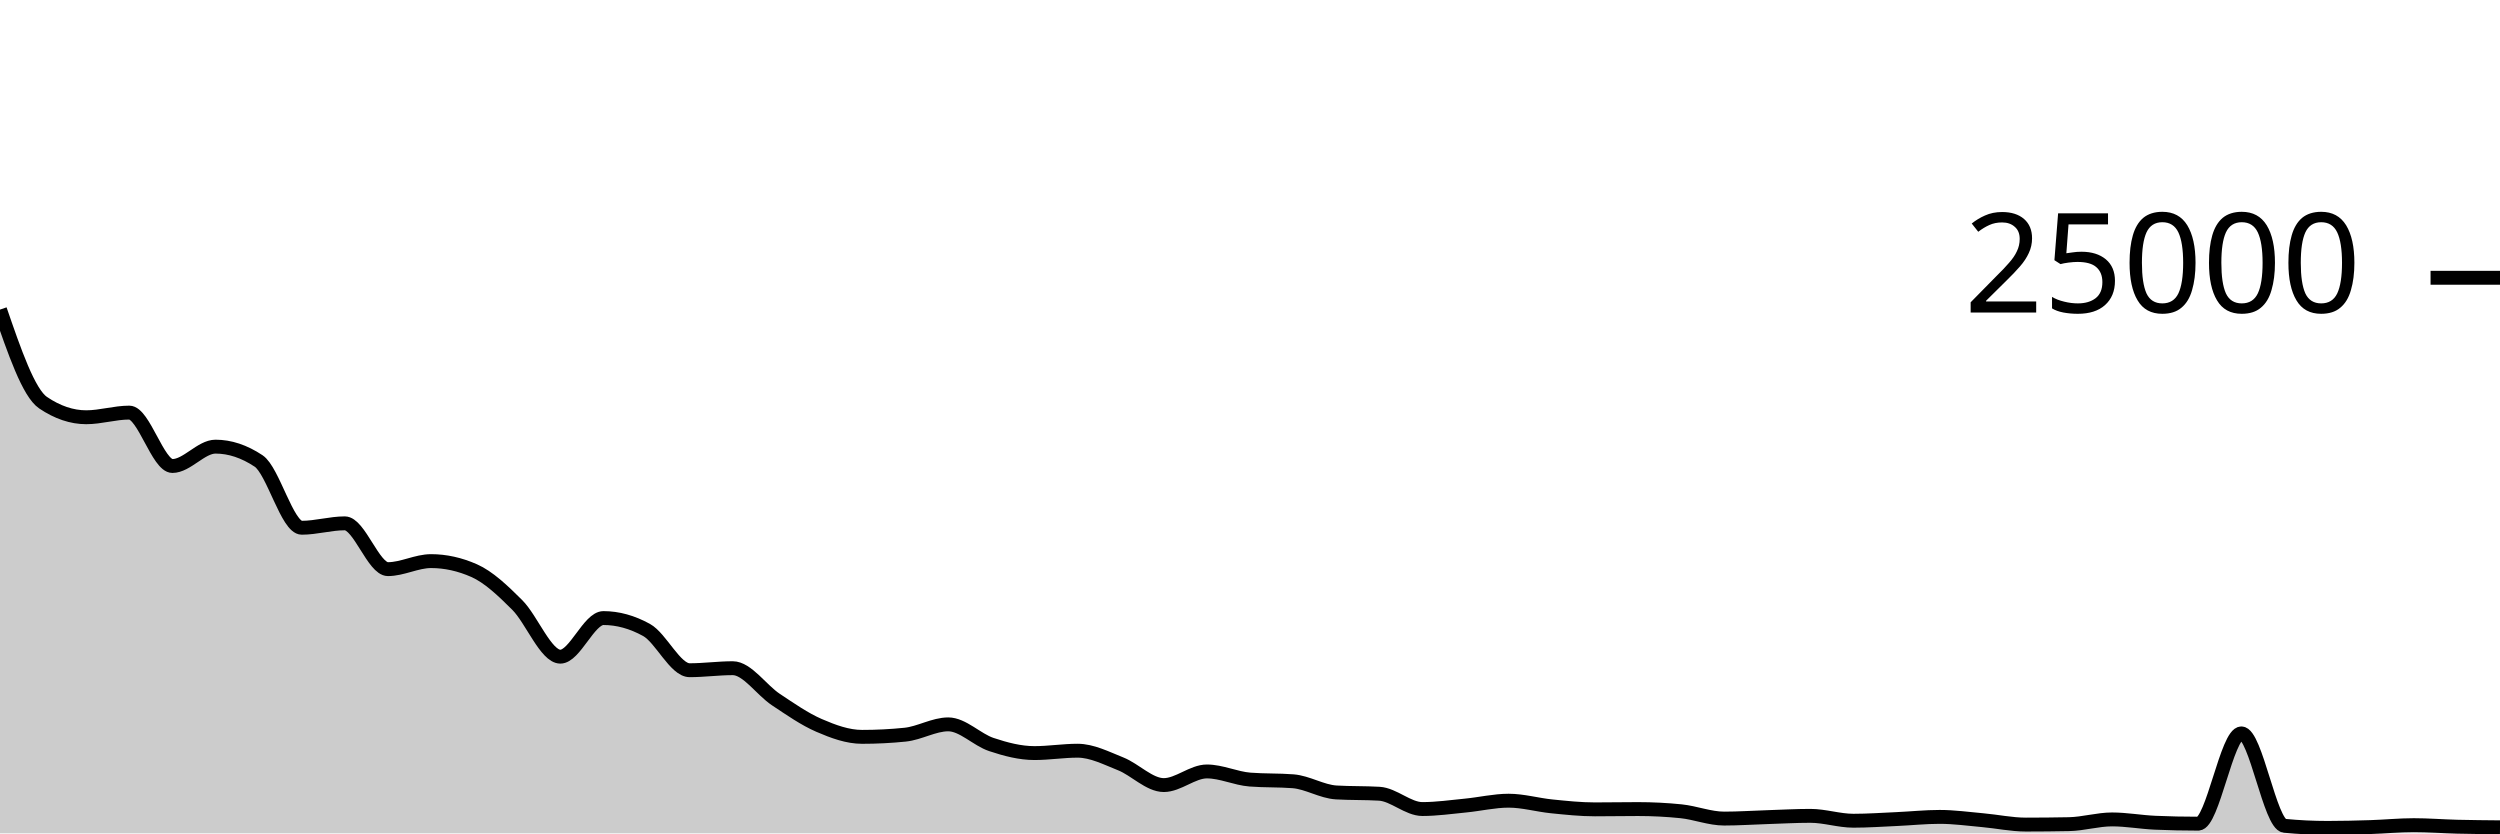
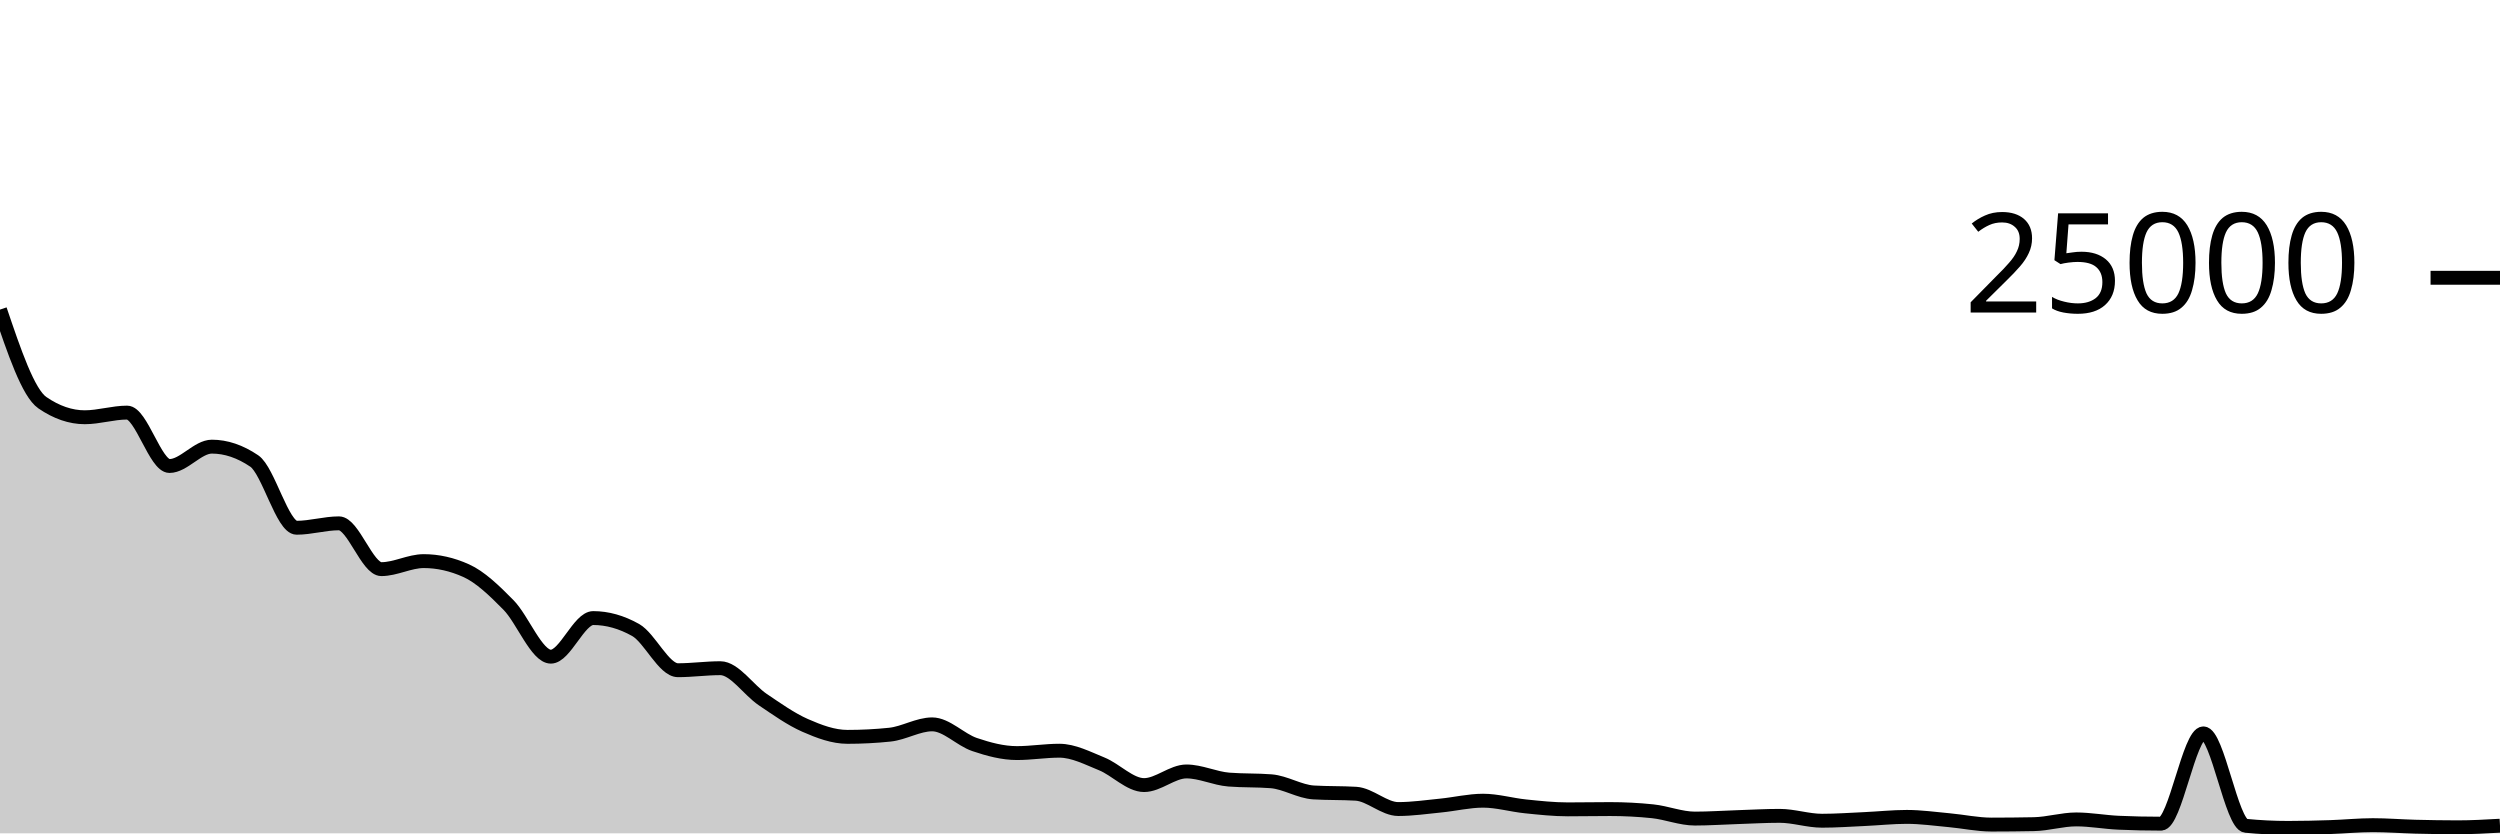
<svg xmlns="http://www.w3.org/2000/svg" viewBox="0 0 180 60">
  <g transform="translate(0,20)">
-     <path class="area" fill="rgba(0, 0, 0, 0.2)" d="M0,2.291C1.034,5.294,2.069,8.298,3.103,8.995C4.138,9.693,5.172,10.042,6.207,10.042C7.241,10.042,8.276,9.707,9.31,9.707C10.345,9.707,11.379,13.552,12.414,13.552C13.448,13.552,14.483,12.158,15.517,12.158C16.552,12.158,17.586,12.502,18.621,13.19C19.655,13.878,20.69,17.998,21.724,17.998C22.759,17.998,23.793,17.68,24.828,17.68C25.862,17.68,26.897,20.978,27.931,20.978C28.966,20.978,30,20.4,31.034,20.4C32.069,20.4,33.103,20.628,34.138,21.085C35.172,21.541,36.207,22.524,37.241,23.557C38.276,24.589,39.31,27.28,40.345,27.28C41.379,27.28,42.414,24.501,43.448,24.501C44.483,24.501,45.517,24.787,46.552,25.358C47.586,25.93,48.621,28.256,49.655,28.256C50.69,28.256,51.724,28.11,52.759,28.11C53.793,28.11,54.828,29.682,55.862,30.368C56.897,31.054,57.931,31.779,58.966,32.227C60,32.675,61.034,33.054,62.069,33.054C63.103,33.054,64.138,33.002,65.172,32.896C66.207,32.79,67.241,32.154,68.276,32.154C69.31,32.154,70.345,33.262,71.379,33.606C72.414,33.951,73.448,34.222,74.483,34.222C75.517,34.222,76.552,34.051,77.586,34.051C78.621,34.051,79.655,34.586,80.69,34.998C81.724,35.411,82.759,36.526,83.793,36.526C84.828,36.526,85.862,35.544,86.897,35.544C87.931,35.544,88.966,36.049,90,36.13C91.034,36.211,92.069,36.17,93.103,36.251C94.138,36.332,95.172,36.994,96.207,37.056C97.241,37.118,98.276,37.087,99.31,37.149C100.345,37.211,101.379,38.251,102.414,38.251C103.448,38.251,104.483,38.1,105.517,38C106.552,37.9,107.586,37.65,108.621,37.65C109.655,37.65,110.69,37.954,111.724,38.058C112.759,38.162,113.793,38.274,114.828,38.274C115.862,38.274,116.897,38.253,117.931,38.253C118.966,38.253,120,38.306,121.034,38.411C122.069,38.517,123.103,38.938,124.138,38.938C125.172,38.938,126.207,38.866,127.241,38.834C128.276,38.801,129.31,38.741,130.345,38.741C131.379,38.741,132.414,39.093,133.448,39.093C134.483,39.093,135.517,39.019,136.552,38.973C137.586,38.927,138.621,38.816,139.655,38.816C140.69,38.816,141.724,38.962,142.759,39.054C143.793,39.147,144.828,39.37,145.862,39.37C146.897,39.37,147.931,39.359,148.966,39.339C150,39.319,151.034,38.998,152.069,38.998C153.103,38.998,154.138,39.192,155.172,39.237C156.207,39.282,157.241,39.304,158.276,39.304C159.31,39.304,160.345,32.803,161.379,32.803C162.414,32.803,163.448,39.357,164.483,39.458C165.517,39.558,166.552,39.608,167.586,39.608C168.621,39.608,169.655,39.582,170.69,39.549C171.724,39.516,172.759,39.411,173.793,39.411C174.828,39.411,175.862,39.496,176.897,39.522C177.931,39.547,178.966,39.557,180,39.566L180,40C178.966,40,177.931,40,176.897,40C175.862,40,174.828,40,173.793,40C172.759,40,171.724,40,170.69,40C169.655,40,168.621,40,167.586,40C166.552,40,165.517,40,164.483,40C163.448,40,162.414,40,161.379,40C160.345,40,159.31,40,158.276,40C157.241,40,156.207,40,155.172,40C154.138,40,153.103,40,152.069,40C151.034,40,150,40,148.966,40C147.931,40,146.897,40,145.862,40C144.828,40,143.793,40,142.759,40C141.724,40,140.69,40,139.655,40C138.621,40,137.586,40,136.552,40C135.517,40,134.483,40,133.448,40C132.414,40,131.379,40,130.345,40C129.31,40,128.276,40,127.241,40C126.207,40,125.172,40,124.138,40C123.103,40,122.069,40,121.034,40C120,40,118.966,40,117.931,40C116.897,40,115.862,40,114.828,40C113.793,40,112.759,40,111.724,40C110.69,40,109.655,40,108.621,40C107.586,40,106.552,40,105.517,40C104.483,40,103.448,40,102.414,40C101.379,40,100.345,40,99.31,40C98.276,40,97.241,40,96.207,40C95.172,40,94.138,40,93.103,40C92.069,40,91.034,40,90,40C88.966,40,87.931,40,86.897,40C85.862,40,84.828,40,83.793,40C82.759,40,81.724,40,80.69,40C79.655,40,78.621,40,77.586,40C76.552,40,75.517,40,74.483,40C73.448,40,72.414,40,71.379,40C70.345,40,69.31,40,68.276,40C67.241,40,66.207,40,65.172,40C64.138,40,63.103,40,62.069,40C61.034,40,60,40,58.966,40C57.931,40,56.897,40,55.862,40C54.828,40,53.793,40,52.759,40C51.724,40,50.69,40,49.655,40C48.621,40,47.586,40,46.552,40C45.517,40,44.483,40,43.448,40C42.414,40,41.379,40,40.345,40C39.31,40,38.276,40,37.241,40C36.207,40,35.172,40,34.138,40C33.103,40,32.069,40,31.034,40C30,40,28.966,40,27.931,40C26.897,40,25.862,40,24.828,40C23.793,40,22.759,40,21.724,40C20.69,40,19.655,40,18.621,40C17.586,40,16.552,40,15.517,40C14.483,40,13.448,40,12.414,40C11.379,40,10.345,40,9.31,40C8.276,40,7.241,40,6.207,40C5.172,40,4.138,40,3.103,40C2.069,40,1.034,40,0,40Z" />
-     <path class="line" stroke="black" fill="none" d="M0,2.291C1.034,5.294,2.069,8.298,3.103,8.995C4.138,9.693,5.172,10.042,6.207,10.042C7.241,10.042,8.276,9.707,9.31,9.707C10.345,9.707,11.379,13.552,12.414,13.552C13.448,13.552,14.483,12.158,15.517,12.158C16.552,12.158,17.586,12.502,18.621,13.19C19.655,13.878,20.69,17.998,21.724,17.998C22.759,17.998,23.793,17.68,24.828,17.68C25.862,17.68,26.897,20.978,27.931,20.978C28.966,20.978,30,20.4,31.034,20.4C32.069,20.4,33.103,20.628,34.138,21.085C35.172,21.541,36.207,22.524,37.241,23.557C38.276,24.589,39.31,27.28,40.345,27.28C41.379,27.28,42.414,24.501,43.448,24.501C44.483,24.501,45.517,24.787,46.552,25.358C47.586,25.93,48.621,28.256,49.655,28.256C50.69,28.256,51.724,28.11,52.759,28.11C53.793,28.11,54.828,29.682,55.862,30.368C56.897,31.054,57.931,31.779,58.966,32.227C60,32.675,61.034,33.054,62.069,33.054C63.103,33.054,64.138,33.002,65.172,32.896C66.207,32.79,67.241,32.154,68.276,32.154C69.31,32.154,70.345,33.262,71.379,33.606C72.414,33.951,73.448,34.222,74.483,34.222C75.517,34.222,76.552,34.051,77.586,34.051C78.621,34.051,79.655,34.586,80.69,34.998C81.724,35.411,82.759,36.526,83.793,36.526C84.828,36.526,85.862,35.544,86.897,35.544C87.931,35.544,88.966,36.049,90,36.13C91.034,36.211,92.069,36.17,93.103,36.251C94.138,36.332,95.172,36.994,96.207,37.056C97.241,37.118,98.276,37.087,99.31,37.149C100.345,37.211,101.379,38.251,102.414,38.251C103.448,38.251,104.483,38.1,105.517,38C106.552,37.9,107.586,37.65,108.621,37.65C109.655,37.65,110.69,37.954,111.724,38.058C112.759,38.162,113.793,38.274,114.828,38.274C115.862,38.274,116.897,38.253,117.931,38.253C118.966,38.253,120,38.306,121.034,38.411C122.069,38.517,123.103,38.938,124.138,38.938C125.172,38.938,126.207,38.866,127.241,38.834C128.276,38.801,129.31,38.741,130.345,38.741C131.379,38.741,132.414,39.093,133.448,39.093C134.483,39.093,135.517,39.019,136.552,38.973C137.586,38.927,138.621,38.816,139.655,38.816C140.69,38.816,141.724,38.962,142.759,39.054C143.793,39.147,144.828,39.37,145.862,39.37C146.897,39.37,147.931,39.359,148.966,39.339C150,39.319,151.034,38.998,152.069,38.998C153.103,38.998,154.138,39.192,155.172,39.237C156.207,39.282,157.241,39.304,158.276,39.304C159.31,39.304,160.345,32.803,161.379,32.803C162.414,32.803,163.448,39.357,164.483,39.458C165.517,39.558,166.552,39.608,167.586,39.608C168.621,39.608,169.655,39.582,170.69,39.549C171.724,39.516,172.759,39.411,173.793,39.411C174.828,39.411,175.862,39.496,176.897,39.522C177.931,39.547,178.966,39.557,180,39.566" />
+     <path class="area" fill="rgba(0, 0, 0, 0.2)" d="M0,2.291C1.017,5.294,2.034,8.298,3.051,8.995C4.068,9.693,5.085,10.042,6.102,10.042C7.119,10.042,8.136,9.707,9.153,9.707C10.169,9.707,11.186,13.552,12.203,13.552C13.22,13.552,14.237,12.158,15.254,12.158C16.271,12.158,17.288,12.502,18.305,13.19C19.322,13.878,20.339,17.998,21.356,17.998C22.373,17.998,23.39,17.68,24.407,17.68C25.424,17.68,26.441,20.978,27.458,20.978C28.475,20.978,29.492,20.4,30.508,20.4C31.525,20.4,32.542,20.628,33.559,21.085C34.576,21.541,35.593,22.524,36.61,23.557C37.627,24.589,38.644,27.28,39.661,27.28C40.678,27.28,41.695,24.501,42.712,24.501C43.729,24.501,44.746,24.787,45.763,25.358C46.78,25.93,47.797,28.256,48.814,28.256C49.831,28.256,50.847,28.11,51.864,28.11C52.881,28.11,53.898,29.682,54.915,30.368C55.932,31.054,56.949,31.779,57.966,32.227C58.983,32.675,60,33.054,61.017,33.054C62.034,33.054,63.051,33.002,64.068,32.896C65.085,32.79,66.102,32.154,67.119,32.154C68.136,32.154,69.153,33.262,70.169,33.606C71.186,33.951,72.203,34.222,73.22,34.222C74.237,34.222,75.254,34.051,76.271,34.051C77.288,34.051,78.305,34.586,79.322,34.998C80.339,35.411,81.356,36.526,82.373,36.526C83.39,36.526,84.407,35.544,85.424,35.544C86.441,35.544,87.458,36.049,88.475,36.13C89.492,36.211,90.508,36.17,91.525,36.251C92.542,36.332,93.559,36.994,94.576,37.056C95.593,37.118,96.61,37.087,97.627,37.149C98.644,37.211,99.661,38.251,100.678,38.251C101.695,38.251,102.712,38.1,103.729,38C104.746,37.9,105.763,37.65,106.78,37.65C107.797,37.65,108.814,37.954,109.831,38.058C110.847,38.162,111.864,38.274,112.881,38.274C113.898,38.274,114.915,38.253,115.932,38.253C116.949,38.253,117.966,38.306,118.983,38.411C120,38.517,121.017,38.938,122.034,38.938C123.051,38.938,124.068,38.866,125.085,38.834C126.102,38.801,127.119,38.741,128.136,38.741C129.153,38.741,130.169,39.093,131.186,39.093C132.203,39.093,133.22,39.019,134.237,38.973C135.254,38.927,136.271,38.816,137.288,38.816C138.305,38.816,139.322,38.962,140.339,39.054C141.356,39.147,142.373,39.37,143.39,39.37C144.407,39.37,145.424,39.359,146.441,39.339C147.458,39.319,148.475,38.998,149.492,38.998C150.508,38.998,151.525,39.192,152.542,39.237C153.559,39.282,154.576,39.304,155.593,39.304C156.61,39.304,157.627,32.803,158.644,32.803C159.661,32.803,160.678,39.357,161.695,39.458C162.712,39.558,163.729,39.608,164.746,39.608C165.763,39.608,166.78,39.582,167.797,39.549C168.814,39.516,169.831,39.411,170.847,39.411C171.864,39.411,172.881,39.496,173.898,39.522C174.915,39.547,175.932,39.566,176.949,39.566C177.966,39.566,178.983,39.509,180,39.451L180,40C178.983,40,177.966,40,176.949,40C175.932,40,174.915,40,173.898,40C172.881,40,171.864,40,170.847,40C169.831,40,168.814,40,167.797,40C166.78,40,165.763,40,164.746,40C163.729,40,162.712,40,161.695,40C160.678,40,159.661,40,158.644,40C157.627,40,156.61,40,155.593,40C154.576,40,153.559,40,152.542,40C151.525,40,150.508,40,149.492,40C148.475,40,147.458,40,146.441,40C145.424,40,144.407,40,143.39,40C142.373,40,141.356,40,140.339,40C139.322,40,138.305,40,137.288,40C136.271,40,135.254,40,134.237,40C133.22,40,132.203,40,131.186,40C130.169,40,129.153,40,128.136,40C127.119,40,126.102,40,125.085,40C124.068,40,123.051,40,122.034,40C121.017,40,120,40,118.983,40C117.966,40,116.949,40,115.932,40C114.915,40,113.898,40,112.881,40C111.864,40,110.847,40,109.831,40C108.814,40,107.797,40,106.78,40C105.763,40,104.746,40,103.729,40C102.712,40,101.695,40,100.678,40C99.661,40,98.644,40,97.627,40C96.61,40,95.593,40,94.576,40C93.559,40,92.542,40,91.525,40C90.508,40,89.492,40,88.475,40C87.458,40,86.441,40,85.424,40C84.407,40,83.39,40,82.373,40C81.356,40,80.339,40,79.322,40C78.305,40,77.288,40,76.271,40C75.254,40,74.237,40,73.22,40C72.203,40,71.186,40,70.169,40C69.153,40,68.136,40,67.119,40C66.102,40,65.085,40,64.068,40C63.051,40,62.034,40,61.017,40C60,40,58.983,40,57.966,40C56.949,40,55.932,40,54.915,40C53.898,40,52.881,40,51.864,40C50.847,40,49.831,40,48.814,40C47.797,40,46.78,40,45.763,40C44.746,40,43.729,40,42.712,40C41.695,40,40.678,40,39.661,40C38.644,40,37.627,40,36.61,40C35.593,40,34.576,40,33.559,40C32.542,40,31.525,40,30.508,40C29.492,40,28.475,40,27.458,40C26.441,40,25.424,40,24.407,40C23.39,40,22.373,40,21.356,40C20.339,40,19.322,40,18.305,40C17.288,40,16.271,40,15.254,40C14.237,40,13.22,40,12.203,40C11.186,40,10.169,40,9.153,40C8.136,40,7.119,40,6.102,40C5.085,40,4.068,40,3.051,40C2.034,40,1.017,40,0,40Z" />
+     <path class="line" stroke="black" fill="none" d="M0,2.291C1.017,5.294,2.034,8.298,3.051,8.995C4.068,9.693,5.085,10.042,6.102,10.042C7.119,10.042,8.136,9.707,9.153,9.707C10.169,9.707,11.186,13.552,12.203,13.552C13.22,13.552,14.237,12.158,15.254,12.158C16.271,12.158,17.288,12.502,18.305,13.19C19.322,13.878,20.339,17.998,21.356,17.998C22.373,17.998,23.39,17.68,24.407,17.68C25.424,17.68,26.441,20.978,27.458,20.978C28.475,20.978,29.492,20.4,30.508,20.4C31.525,20.4,32.542,20.628,33.559,21.085C34.576,21.541,35.593,22.524,36.61,23.557C37.627,24.589,38.644,27.28,39.661,27.28C40.678,27.28,41.695,24.501,42.712,24.501C43.729,24.501,44.746,24.787,45.763,25.358C46.78,25.93,47.797,28.256,48.814,28.256C49.831,28.256,50.847,28.11,51.864,28.11C52.881,28.11,53.898,29.682,54.915,30.368C55.932,31.054,56.949,31.779,57.966,32.227C58.983,32.675,60,33.054,61.017,33.054C62.034,33.054,63.051,33.002,64.068,32.896C65.085,32.79,66.102,32.154,67.119,32.154C68.136,32.154,69.153,33.262,70.169,33.606C71.186,33.951,72.203,34.222,73.22,34.222C74.237,34.222,75.254,34.051,76.271,34.051C77.288,34.051,78.305,34.586,79.322,34.998C80.339,35.411,81.356,36.526,82.373,36.526C83.39,36.526,84.407,35.544,85.424,35.544C86.441,35.544,87.458,36.049,88.475,36.13C89.492,36.211,90.508,36.17,91.525,36.251C92.542,36.332,93.559,36.994,94.576,37.056C95.593,37.118,96.61,37.087,97.627,37.149C98.644,37.211,99.661,38.251,100.678,38.251C101.695,38.251,102.712,38.1,103.729,38C104.746,37.9,105.763,37.65,106.78,37.65C107.797,37.65,108.814,37.954,109.831,38.058C110.847,38.162,111.864,38.274,112.881,38.274C113.898,38.274,114.915,38.253,115.932,38.253C116.949,38.253,117.966,38.306,118.983,38.411C120,38.517,121.017,38.938,122.034,38.938C123.051,38.938,124.068,38.866,125.085,38.834C126.102,38.801,127.119,38.741,128.136,38.741C129.153,38.741,130.169,39.093,131.186,39.093C132.203,39.093,133.22,39.019,134.237,38.973C135.254,38.927,136.271,38.816,137.288,38.816C138.305,38.816,139.322,38.962,140.339,39.054C141.356,39.147,142.373,39.37,143.39,39.37C144.407,39.37,145.424,39.359,146.441,39.339C147.458,39.319,148.475,38.998,149.492,38.998C150.508,38.998,151.525,39.192,152.542,39.237C153.559,39.282,154.576,39.304,155.593,39.304C156.61,39.304,157.627,32.803,158.644,32.803C159.661,32.803,160.678,39.357,161.695,39.458C162.712,39.558,163.729,39.608,164.746,39.608C165.763,39.608,166.78,39.582,167.797,39.549C168.814,39.516,169.831,39.411,170.847,39.411C171.864,39.411,172.881,39.496,173.898,39.522C174.915,39.547,175.932,39.566,176.949,39.566C177.966,39.566,178.983,39.509,180,39.451" />
    <path class="axis-ceiling" stroke-width="1" stroke="black" fill="none" d="M175,0L180,0" />
    <text class="axis-ceiling-label" font-family="sans-serif" text-anchor="end" font-size="10px" x="170" y="2.5">25000</text>
  </g>
</svg>
